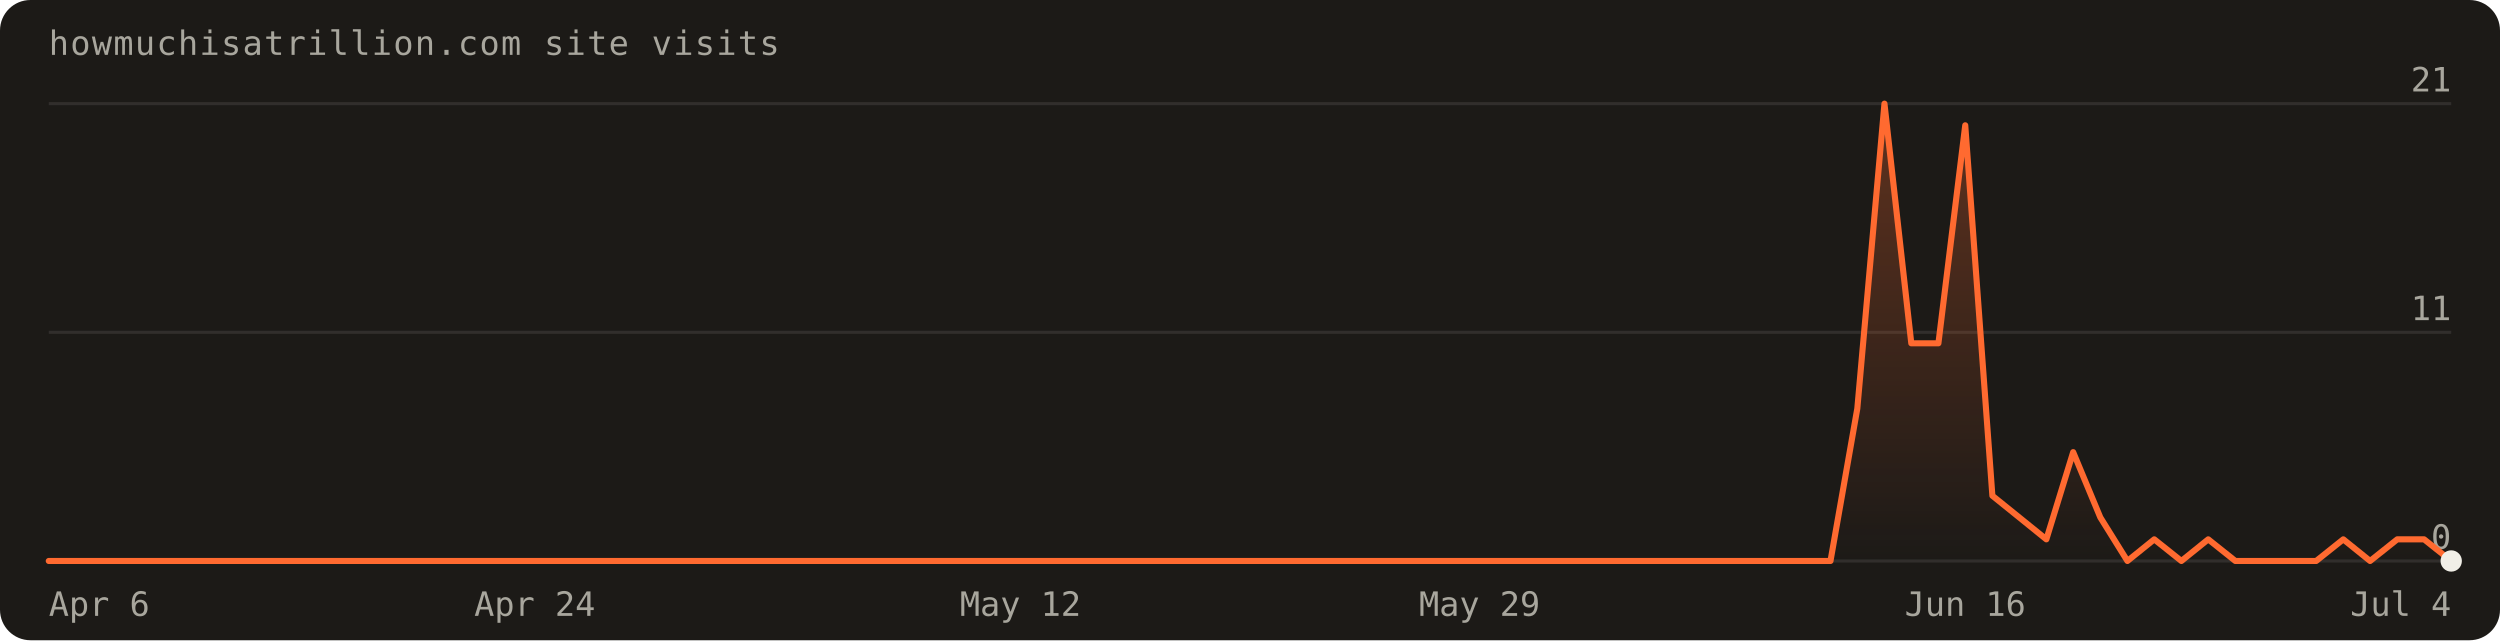
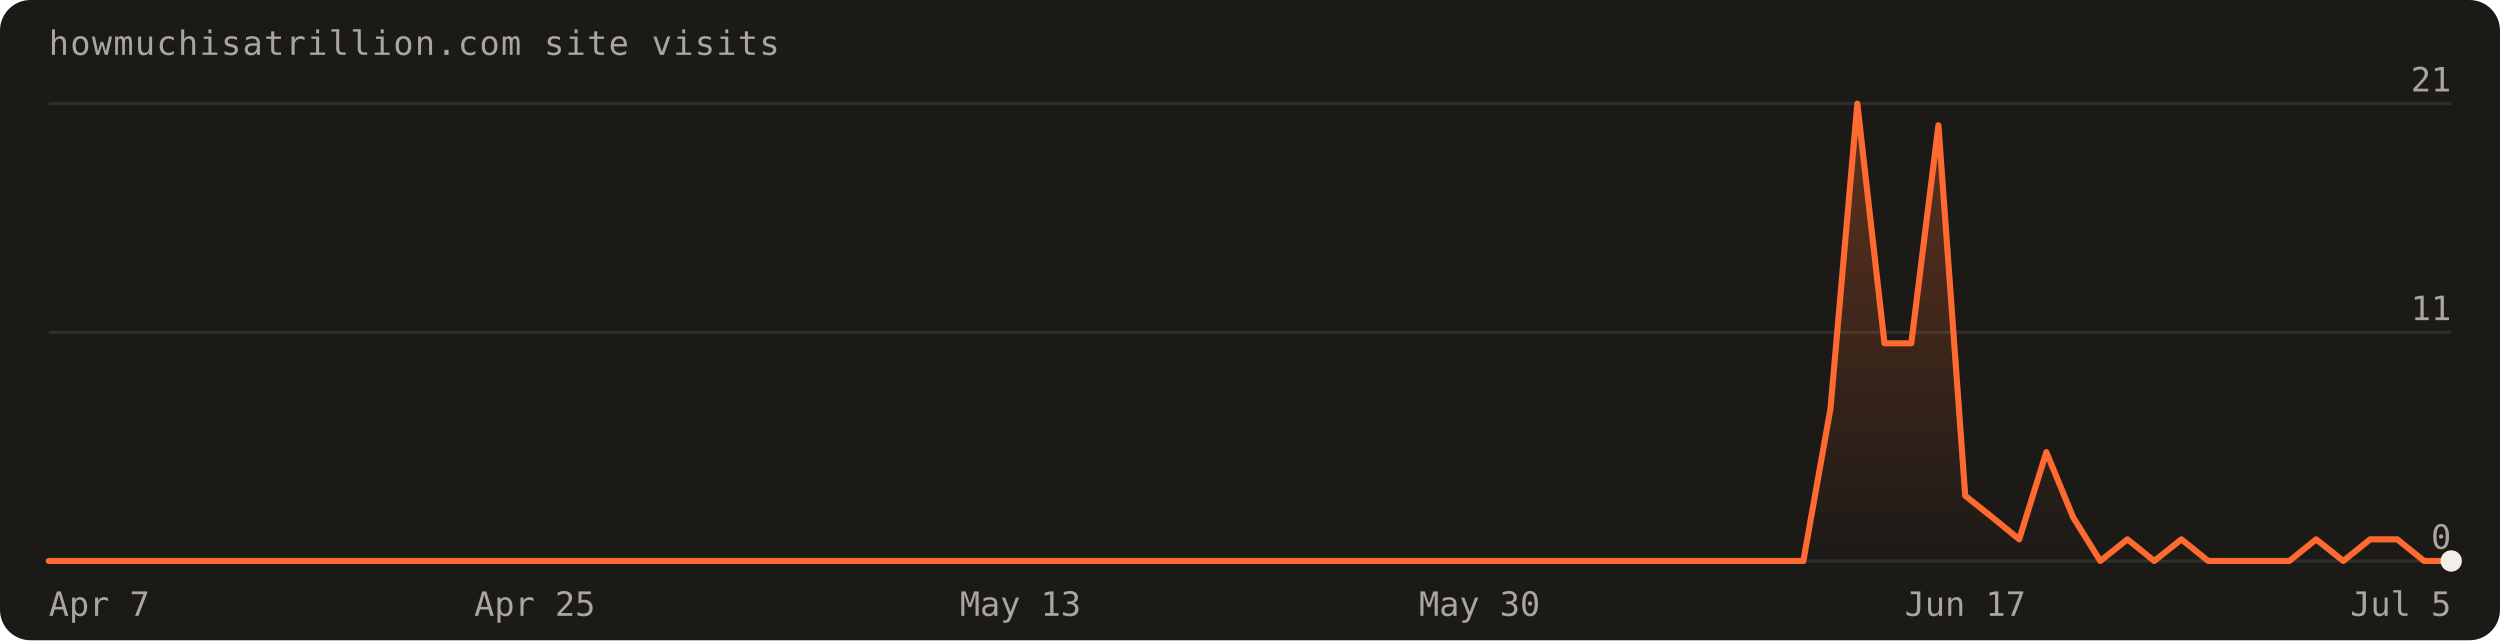
<svg xmlns="http://www.w3.org/2000/svg" width="820" height="210" viewBox="0 0 820 210" font-family="'Geist Mono',ui-monospace,monospace" role="img" aria-label="Visits over the last 90 days: 86 total">
  <defs>
    <linearGradient id="fill" x1="0" y1="0" x2="0" y2="1">
      <stop offset="0%" stop-color="#ff6a30" stop-opacity="0.30" />
      <stop offset="100%" stop-color="#ff6a30" stop-opacity="0" />
    </linearGradient>
  </defs>
  <rect width="820" height="210" rx="10" fill="#1c1a17" />
  <text x="16" y="18" fill="#a8a69d" font-size="11" letter-spacing="0.04em">howmuchisatrillion.com site visits</text>
  <line x1="16" y1="184.0" x2="804.0" y2="184.0" stroke="rgba(241,239,231,0.10)" />
  <text x="804.0" y="180.0" text-anchor="end" fill="#a8a69d" font-size="11">0</text>
  <line x1="16" y1="109.0" x2="804.0" y2="109.0" stroke="rgba(241,239,231,0.10)" />
  <text x="804.0" y="105.0" text-anchor="end" fill="#a8a69d" font-size="11">11</text>
  <line x1="16" y1="34.0" x2="804.0" y2="34.0" stroke="rgba(241,239,231,0.10)" />
  <text x="804.0" y="30.0" text-anchor="end" fill="#a8a69d" font-size="11">21</text>
-   <path d="M16.0,184.0 L16.0,184.0 L24.9,184.0 L33.7,184.0 L42.6,184.0 L51.4,184.0 L60.3,184.0 L69.1,184.0 L78.0,184.0 L86.8,184.0 L95.7,184.0 L104.5,184.0 L113.4,184.0 L122.2,184.0 L131.1,184.0 L140.0,184.0 L148.8,184.0 L157.7,184.0 L166.5,184.0 L175.4,184.0 L184.2,184.0 L193.1,184.0 L201.9,184.0 L210.8,184.0 L219.6,184.0 L228.5,184.0 L237.3,184.0 L246.2,184.0 L255.1,184.0 L263.9,184.0 L272.8,184.0 L281.6,184.0 L290.5,184.0 L299.3,184.0 L308.2,184.0 L317.0,184.0 L325.9,184.0 L334.7,184.0 L343.6,184.0 L352.4,184.0 L361.3,184.0 L370.2,184.0 L379.0,184.0 L387.9,184.0 L396.7,184.0 L405.6,184.0 L414.4,184.0 L423.3,184.0 L432.1,184.0 L441.0,184.0 L449.8,184.0 L458.7,184.0 L467.6,184.0 L476.4,184.0 L485.3,184.0 L494.1,184.0 L503.0,184.0 L511.8,184.0 L520.7,184.0 L529.5,184.0 L538.4,184.0 L547.2,184.0 L556.1,184.0 L564.9,184.0 L573.8,184.0 L582.7,184.0 L591.5,184.0 L600.4,184.0 L609.2,134.0 L618.1,34.0 L626.9,112.6 L635.8,112.6 L644.6,41.1 L653.5,162.6 L662.3,169.7 L671.2,176.9 L680.0,148.3 L688.9,169.7 L697.8,184.0 L706.6,176.9 L715.5,184.0 L724.3,176.9 L733.2,184.0 L742.0,184.0 L750.9,184.0 L759.7,184.0 L768.6,176.9 L777.4,184.0 L786.3,176.9 L795.1,176.9 L804.0,184.0 L804.0,184.0 Z" fill="url(#fill)" />
-   <path d="M16.0,184.0 L24.9,184.0 L33.7,184.0 L42.6,184.0 L51.4,184.0 L60.3,184.0 L69.1,184.0 L78.0,184.0 L86.8,184.0 L95.7,184.0 L104.5,184.0 L113.4,184.0 L122.2,184.0 L131.1,184.0 L140.0,184.0 L148.8,184.0 L157.7,184.0 L166.5,184.0 L175.4,184.0 L184.2,184.0 L193.1,184.0 L201.9,184.0 L210.8,184.0 L219.6,184.0 L228.5,184.0 L237.3,184.0 L246.2,184.0 L255.1,184.0 L263.9,184.0 L272.8,184.0 L281.6,184.0 L290.5,184.0 L299.3,184.0 L308.2,184.0 L317.0,184.0 L325.9,184.0 L334.7,184.0 L343.6,184.0 L352.4,184.0 L361.3,184.0 L370.2,184.0 L379.0,184.0 L387.9,184.0 L396.7,184.0 L405.6,184.0 L414.4,184.0 L423.3,184.0 L432.1,184.0 L441.0,184.0 L449.8,184.0 L458.7,184.0 L467.6,184.0 L476.4,184.0 L485.3,184.0 L494.1,184.0 L503.0,184.0 L511.8,184.0 L520.7,184.0 L529.5,184.0 L538.4,184.0 L547.2,184.0 L556.1,184.0 L564.9,184.0 L573.8,184.0 L582.7,184.0 L591.5,184.0 L600.4,184.0 L609.2,134.0 L618.1,34.0 L626.9,112.6 L635.8,112.6 L644.6,41.1 L653.5,162.6 L662.3,169.7 L671.2,176.9 L680.0,148.3 L688.9,169.7 L697.8,184.0 L706.6,176.9 L715.5,184.0 L724.3,176.9 L733.2,184.0 L742.0,184.0 L750.9,184.0 L759.7,184.0 L768.6,176.9 L777.4,184.0 L786.3,176.9 L795.1,176.9 L804.0,184.0" fill="none" stroke="#ff6a30" stroke-width="2" stroke-linejoin="round" stroke-linecap="round" />
+   <path d="M16.0,184.0 L16.0,184.0 L24.9,184.0 L33.7,184.0 L42.6,184.0 L51.4,184.0 L60.3,184.0 L69.1,184.0 L78.0,184.0 L86.8,184.0 L95.7,184.0 L104.5,184.0 L113.4,184.0 L122.2,184.0 L131.1,184.0 L140.0,184.0 L148.8,184.0 L157.7,184.0 L166.5,184.0 L175.4,184.0 L184.2,184.0 L193.1,184.0 L201.9,184.0 L210.8,184.0 L219.6,184.0 L228.5,184.0 L237.3,184.0 L246.2,184.0 L255.1,184.0 L263.9,184.0 L272.8,184.0 L281.6,184.0 L290.5,184.0 L299.3,184.0 L308.2,184.0 L317.0,184.0 L325.9,184.0 L334.7,184.0 L343.6,184.0 L352.4,184.0 L361.3,184.0 L370.2,184.0 L379.0,184.0 L387.9,184.0 L396.7,184.0 L405.6,184.0 L414.4,184.0 L423.3,184.0 L432.1,184.0 L441.0,184.0 L449.8,184.0 L458.7,184.0 L467.6,184.0 L476.4,184.0 L485.3,184.0 L494.1,184.0 L503.0,184.0 L511.8,184.0 L520.7,184.0 L529.5,184.0 L538.4,184.0 L547.2,184.0 L556.1,184.0 L564.9,184.0 L573.8,184.0 L582.7,184.0 L591.5,184.0 L600.4,134.0 L609.2,34.0 L618.1,112.6 L626.9,112.6 L635.8,41.1 L644.6,162.6 L653.5,169.7 L662.3,176.9 L671.2,148.3 L680.0,169.7 L688.9,184.0 L697.8,176.9 L706.6,184.0 L715.5,176.9 L724.3,184.0 L733.2,184.0 L742.0,184.0 L750.9,184.0 L759.7,176.9 L768.6,184.0 L777.4,176.9 L786.3,176.9 L795.1,184.0 L804.0,184.0 L804.0,184.0 Z" fill="url(#fill)" />
+   <path d="M16.0,184.0 L24.9,184.0 L33.7,184.0 L42.6,184.0 L51.4,184.0 L60.3,184.0 L69.1,184.0 L78.0,184.0 L86.8,184.0 L95.7,184.0 L104.5,184.0 L113.4,184.0 L122.2,184.0 L131.1,184.0 L140.0,184.0 L148.8,184.0 L157.7,184.0 L166.5,184.0 L175.4,184.0 L184.2,184.0 L193.1,184.0 L201.9,184.0 L210.8,184.0 L219.6,184.0 L228.5,184.0 L237.3,184.0 L246.2,184.0 L255.1,184.0 L263.9,184.0 L272.8,184.0 L281.6,184.0 L290.5,184.0 L299.3,184.0 L308.2,184.0 L317.0,184.0 L325.9,184.0 L334.7,184.0 L343.6,184.0 L352.4,184.0 L361.3,184.0 L370.2,184.0 L379.0,184.0 L387.9,184.0 L396.7,184.0 L405.6,184.0 L414.4,184.0 L423.3,184.0 L432.1,184.0 L441.0,184.0 L449.8,184.0 L458.7,184.0 L467.6,184.0 L476.4,184.0 L485.3,184.0 L494.1,184.0 L503.0,184.0 L511.8,184.0 L520.7,184.0 L529.5,184.0 L538.4,184.0 L547.2,184.0 L556.1,184.0 L564.9,184.0 L573.8,184.0 L582.7,184.0 L591.5,184.0 L600.4,134.0 L609.2,34.0 L618.1,112.6 L626.9,112.6 L635.8,41.1 L644.6,162.6 L653.5,169.7 L662.3,176.9 L671.2,148.3 L680.0,169.7 L688.9,184.0 L697.8,176.9 L706.6,184.0 L715.5,176.9 L724.3,184.0 L733.2,184.0 L742.0,184.0 L750.9,184.0 L759.7,176.9 L768.6,184.0 L777.4,176.9 L786.3,176.9 L795.1,184.0 L804.0,184.0" fill="none" stroke="#ff6a30" stroke-width="2" stroke-linejoin="round" stroke-linecap="round" />
  <circle cx="804.0" cy="184.0" r="3.5" fill="#f1efe7" />
-   <text x="16.0" y="202" text-anchor="start" fill="#a8a69d" font-size="11">Apr 6</text>
-   <text x="175.4" y="202" text-anchor="middle" fill="#a8a69d" font-size="11">Apr 24</text>
-   <text x="334.7" y="202" text-anchor="middle" fill="#a8a69d" font-size="11">May 12</text>
-   <text x="485.3" y="202" text-anchor="middle" fill="#a8a69d" font-size="11">May 29</text>
-   <text x="644.6" y="202" text-anchor="middle" fill="#a8a69d" font-size="11">Jun 16</text>
-   <text x="804.0" y="202" text-anchor="end" fill="#a8a69d" font-size="11">Jul 4</text>
+   <text x="16.0" y="202" text-anchor="start" fill="#a8a69d" font-size="11">Apr 7</text>
+   <text x="175.4" y="202" text-anchor="middle" fill="#a8a69d" font-size="11">Apr 25</text>
+   <text x="334.7" y="202" text-anchor="middle" fill="#a8a69d" font-size="11">May 13</text>
+   <text x="485.3" y="202" text-anchor="middle" fill="#a8a69d" font-size="11">May 30</text>
+   <text x="644.6" y="202" text-anchor="middle" fill="#a8a69d" font-size="11">Jun 17</text>
+   <text x="804.0" y="202" text-anchor="end" fill="#a8a69d" font-size="11">Jul 5</text>
</svg>
